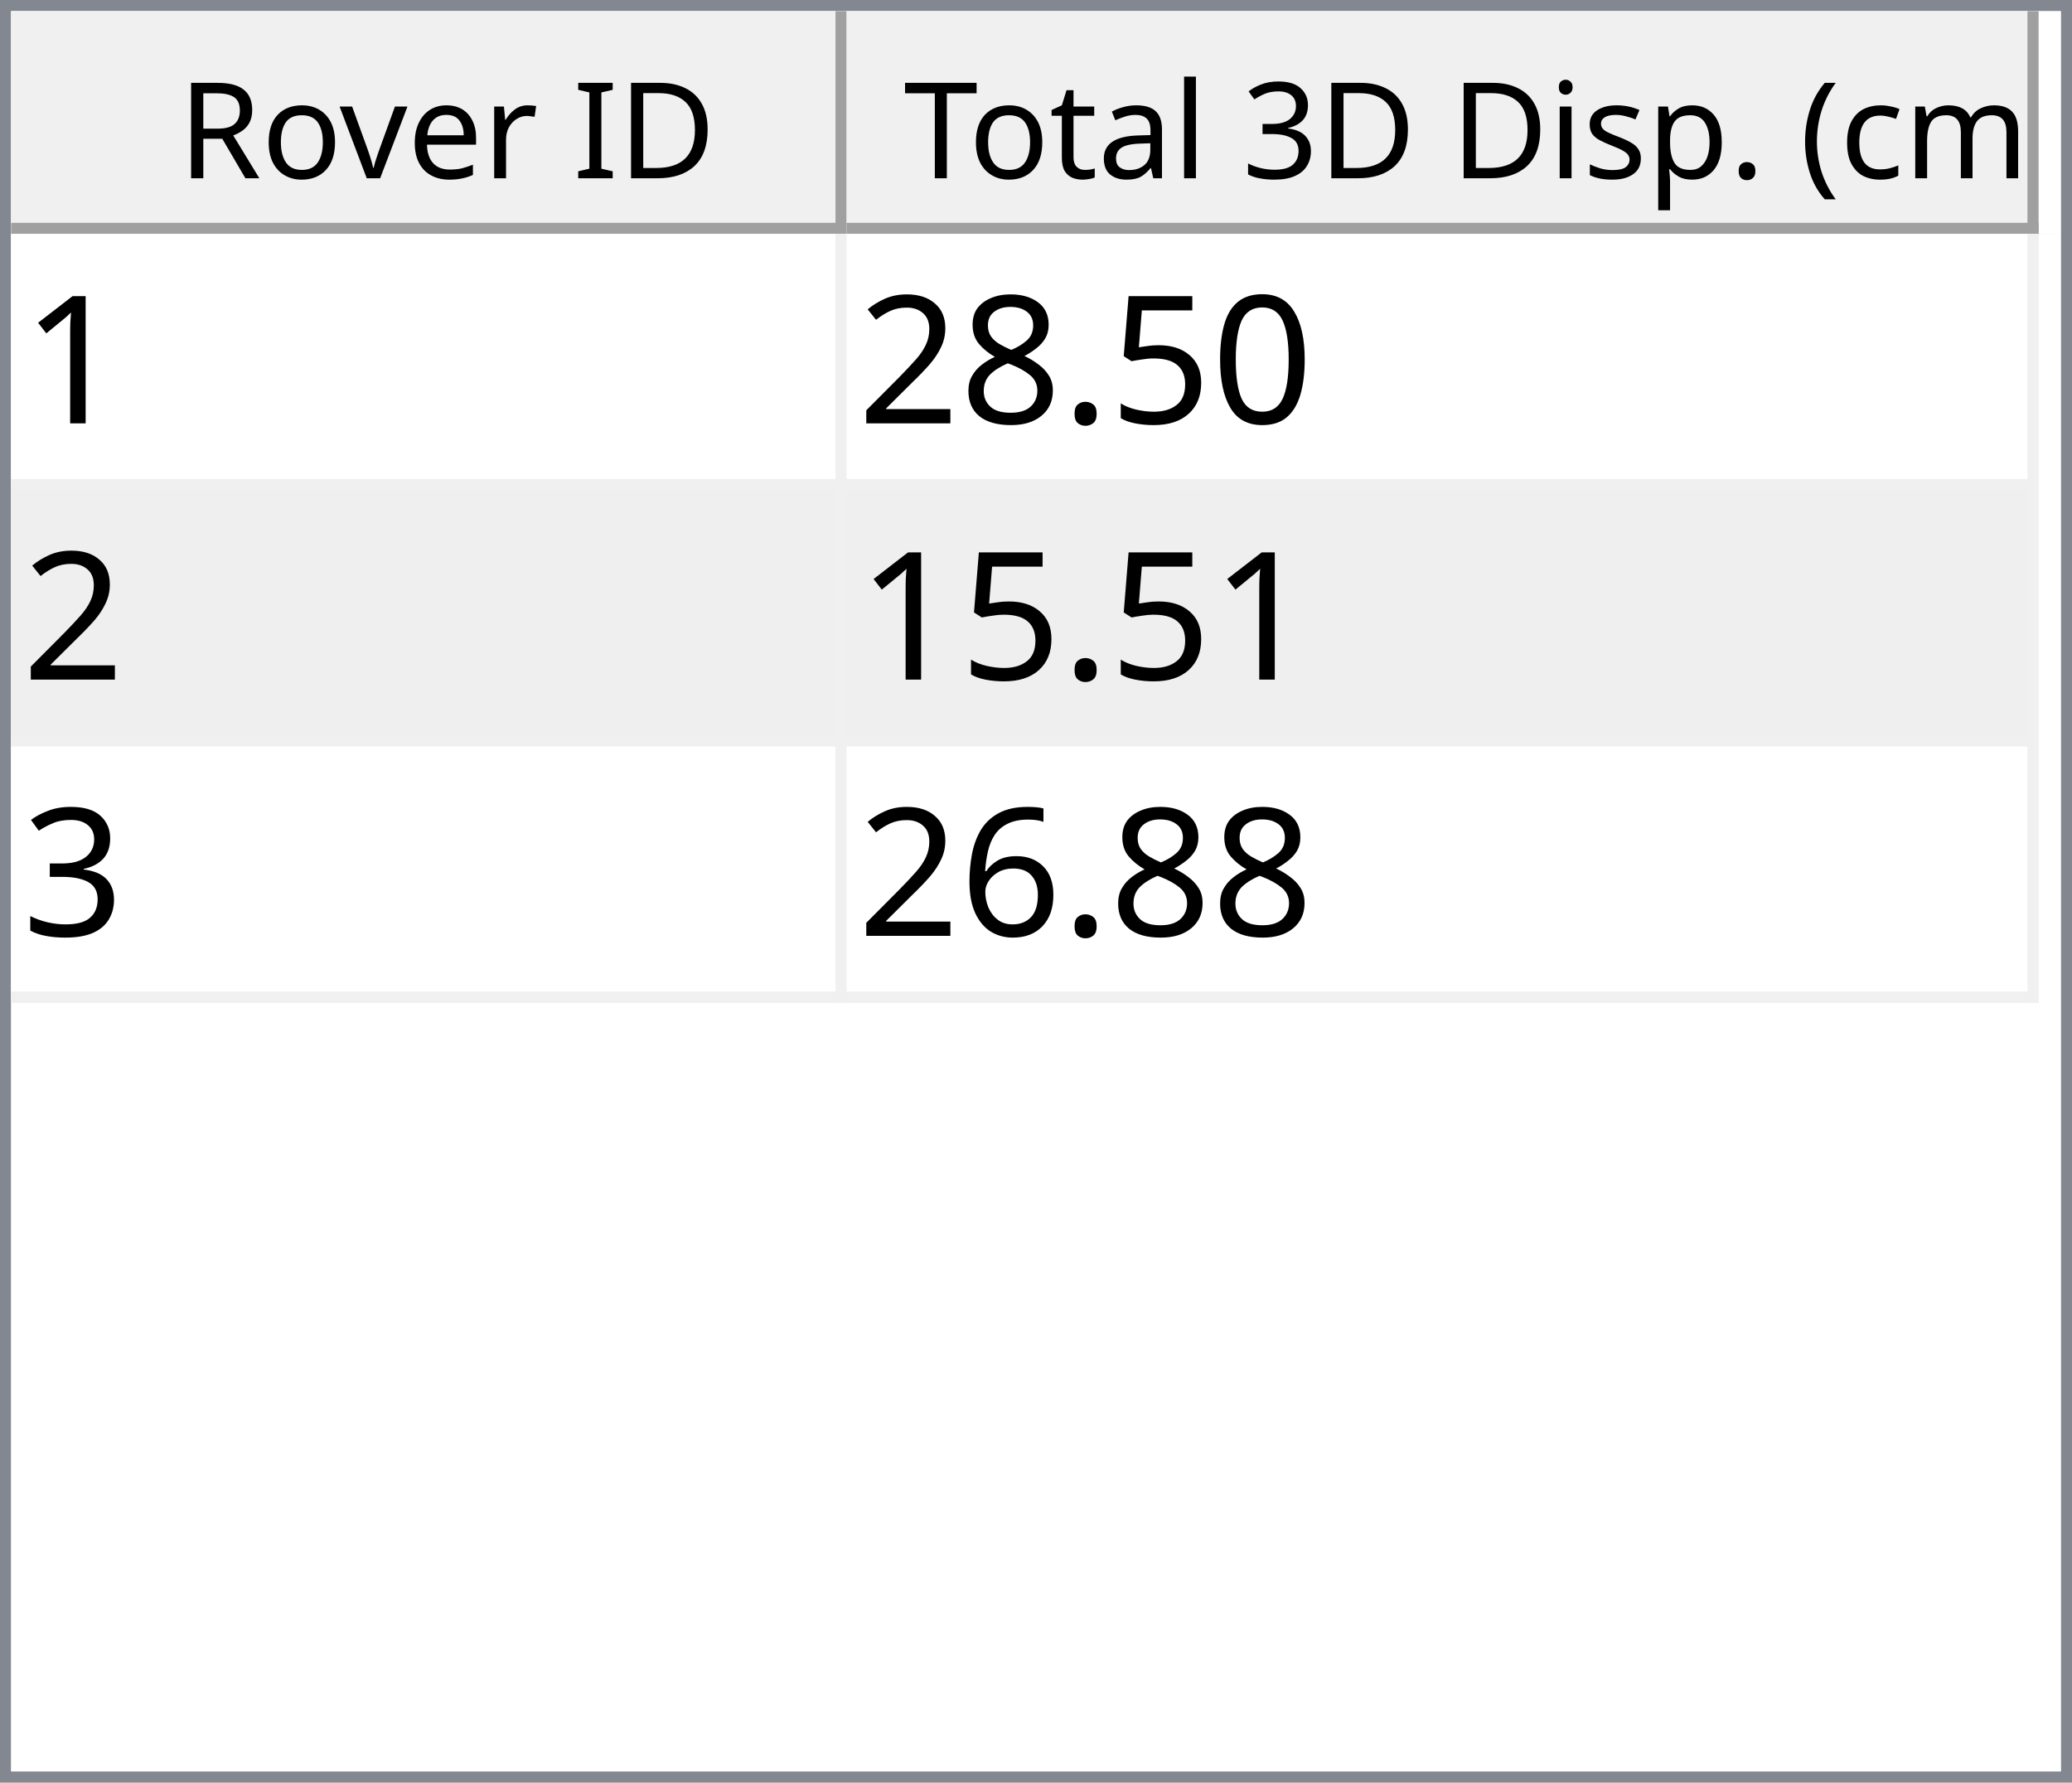
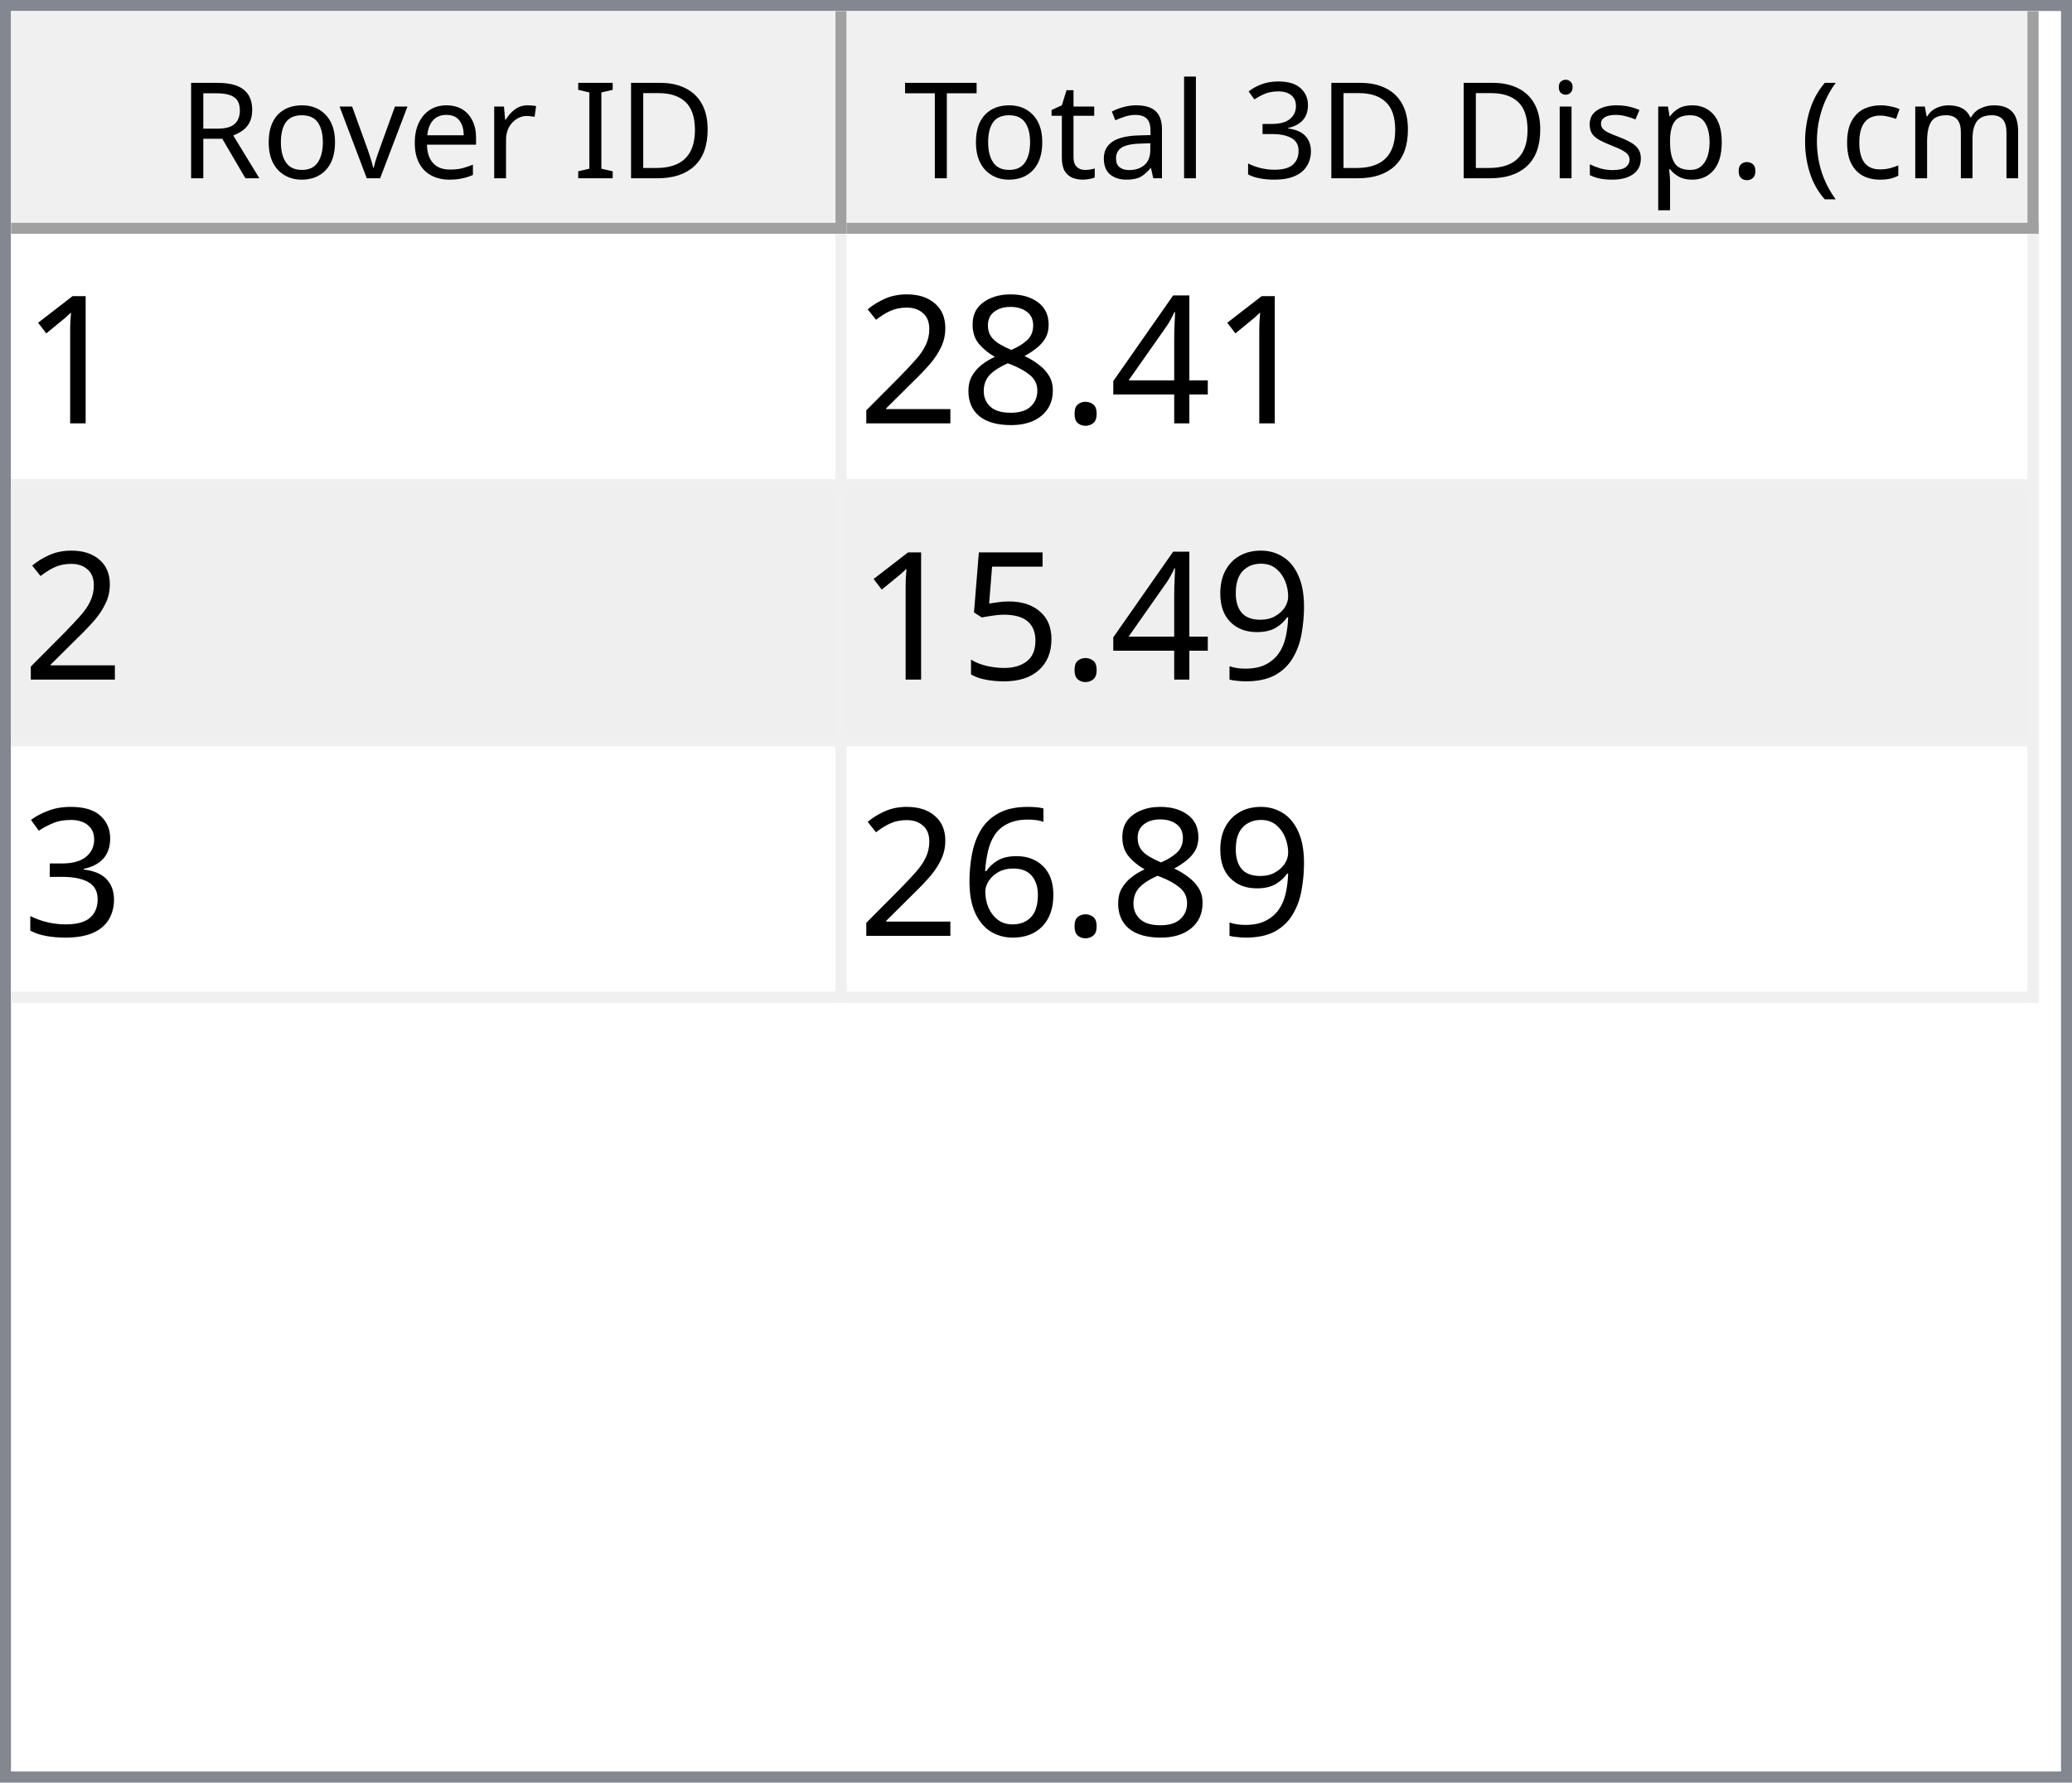
<svg xmlns="http://www.w3.org/2000/svg" style="fill-opacity:1; color-rendering:auto; color-interpolation:auto; text-rendering:auto; stroke:black; stroke-linecap:square; stroke-miterlimit:10; shape-rendering:auto; stroke-opacity:1; fill:black; stroke-dasharray:none; font-weight:normal; stroke-width:1; font-family:'Dialog'; font-style:normal; stroke-linejoin:miter; font-size:12px; stroke-dashoffset:0; image-rendering:auto;" width="186" height="160">
  <defs id="genericDefs" />
  <g>
    <defs id="defs1">
      <clipPath clipPathUnits="userSpaceOnUse" id="clipPath1">
        <path d="M0 0 L186 0 L186 160 L0 160 L0 0 Z" />
      </clipPath>
      <clipPath clipPathUnits="userSpaceOnUse" id="clipPath2">
        <path d="M0 0 L0 160 L186 160 L186 0 Z" />
      </clipPath>
      <clipPath clipPathUnits="userSpaceOnUse" id="clipPath3">
        <path d="M0 0 L0 20 L184 20 L184 0 Z" />
      </clipPath>
      <clipPath clipPathUnits="userSpaceOnUse" id="clipPath4">
        <path d="M0 0 L0 20 L75 20 L75 0 Z" />
      </clipPath>
      <clipPath clipPathUnits="userSpaceOnUse" id="clipPath5">
        <path d="M1 1 L1 19 L74 19 L74 1 Z" />
      </clipPath>
      <clipPath clipPathUnits="userSpaceOnUse" id="clipPath6">
        <path d="M0 0 L0 18 L73 18 L73 0 Z" />
      </clipPath>
      <clipPath clipPathUnits="userSpaceOnUse" id="clipPath7">
        <path d="M-0.5 -0.5 L-0.5 19.5 L74.5 19.5 L74.5 -0.5 Z" />
      </clipPath>
      <clipPath clipPathUnits="userSpaceOnUse" id="clipPath8">
        <path d="M0 0 L0 20 L107 20 L107 0 Z" />
      </clipPath>
      <clipPath clipPathUnits="userSpaceOnUse" id="clipPath9">
        <path d="M1 1 L1 19 L106 19 L106 1 Z" />
      </clipPath>
      <clipPath clipPathUnits="userSpaceOnUse" id="clipPath10">
        <path d="M0 0 L0 18 L105 18 L105 0 Z" />
      </clipPath>
      <clipPath clipPathUnits="userSpaceOnUse" id="clipPath11">
        <path d="M-0.5 -0.5 L-0.5 19.5 L106.5 19.5 L106.5 -0.5 Z" />
      </clipPath>
      <clipPath clipPathUnits="userSpaceOnUse" id="clipPath12">
        <path d="M0 0 L0 138 L184 138 L184 0 Z" />
      </clipPath>
      <clipPath clipPathUnits="userSpaceOnUse" id="clipPath13">
        <path d="M0 0 L0 69 L182 69 L182 0 Z" />
      </clipPath>
      <clipPath clipPathUnits="userSpaceOnUse" id="clipPath14">
        <path d="M-0.5 -0.5 L-0.5 68.5 L181.5 68.5 L181.5 -0.5 Z" />
      </clipPath>
      <clipPath clipPathUnits="userSpaceOnUse" id="clipPath15">
        <path d="M0 0 L0 22 L74 22 L74 0 Z" />
      </clipPath>
      <clipPath clipPathUnits="userSpaceOnUse" id="clipPath16">
        <path d="M0 0 L0 22 L106 22 L106 0 Z" />
      </clipPath>
      <font horiz-adv-x="64.551" id="font1">
        <font-face ascent="107.91" descent="25.098" units-per-em="100" style="font-style:normal; font-family:Segoe UI; font-weight:normal;" />
        <missing-glyph horiz-adv-x="64.551" d="M8.109 0 L8.109 68.266 L56.453 68.266 L56.453 0 L8.109 0 ZM15.328 7.234 L49.219 7.234 L49.219 61.031 L15.328 61.031 L15.328 7.234 Z" />
        <glyph unicode="D" horiz-adv-x="70.117" d="M9.188 0 L9.188 70.016 L28.516 70.016 Q65.531 70.016 65.531 35.891 Q65.531 19.672 55.25 9.836 Q44.969 0 27.734 0 L9.188 0 ZM17.391 62.594 L17.391 7.422 L27.828 7.422 Q41.609 7.422 49.273 14.797 Q56.938 22.172 56.938 35.688 Q56.938 62.594 28.328 62.594 L17.391 62.594 Z" />
        <glyph unicode="I" horiz-adv-x="26.611" d="M17.391 0 L9.188 0 L9.188 70.016 L17.391 70.016 L17.391 0 Z" />
        <glyph unicode=" " horiz-adv-x="27.393" d="" />
        <glyph unicode="r" horiz-adv-x="34.766" d="M34.188 41.891 Q32.078 43.5 28.125 43.5 Q23 43.5 19.555 38.672 Q16.109 33.844 16.109 25.484 L16.109 0 L8.109 0 L8.109 50 L16.109 50 L16.109 39.703 L16.312 39.703 Q18.016 44.969 21.531 47.922 Q25.047 50.875 29.391 50.875 Q32.516 50.875 34.188 50.203 L34.188 41.891 Z" />
        <glyph unicode="e" horiz-adv-x="52.295" d="M48.297 23 L12.984 23 Q13.188 14.656 17.484 10.109 Q21.781 5.562 29.297 5.562 Q37.75 5.562 44.828 11.141 L44.828 3.609 Q38.234 -1.172 27.391 -1.172 Q16.797 -1.172 10.742 5.641 Q4.688 12.453 4.688 24.812 Q4.688 36.469 11.305 43.82 Q17.922 51.172 27.734 51.172 Q37.547 51.172 42.922 44.828 Q48.297 38.484 48.297 27.203 L48.297 23 ZM40.094 29.781 Q40.047 36.719 36.75 40.578 Q33.453 44.438 27.594 44.438 Q21.922 44.438 17.969 40.383 Q14.016 36.328 13.094 29.781 L40.094 29.781 Z" />
        <glyph unicode="v" horiz-adv-x="47.9" d="M47.406 50 L27.484 0 L19.625 0 L0.688 50 L9.469 50 L22.172 13.672 Q23.578 9.672 23.922 6.688 L24.125 6.688 Q24.609 10.453 25.688 13.484 L38.969 50 L47.406 50 Z" />
        <glyph unicode="o" horiz-adv-x="58.594" d="M29 -1.172 Q17.922 -1.172 11.305 5.836 Q4.688 12.844 4.688 24.422 Q4.688 37.016 11.57 44.094 Q18.453 51.172 30.172 51.172 Q41.359 51.172 47.633 44.289 Q53.906 37.406 53.906 25.203 Q53.906 13.234 47.141 6.031 Q40.375 -1.172 29 -1.172 ZM29.594 44.438 Q21.875 44.438 17.383 39.188 Q12.891 33.938 12.891 24.703 Q12.891 15.828 17.43 10.695 Q21.969 5.562 29.594 5.562 Q37.359 5.562 41.531 10.594 Q45.703 15.625 45.703 24.906 Q45.703 34.281 41.531 39.359 Q37.359 44.438 29.594 44.438 Z" />
        <glyph unicode="R" horiz-adv-x="59.814" d="M59.375 0 L49.609 0 L37.891 19.625 Q36.281 22.359 34.766 24.289 Q33.25 26.219 31.664 27.438 Q30.078 28.656 28.25 29.219 Q26.422 29.781 24.125 29.781 L17.391 29.781 L17.391 0 L9.188 0 L9.188 70.016 L30.078 70.016 Q34.672 70.016 38.555 68.867 Q42.438 67.719 45.289 65.375 Q48.141 63.031 49.758 59.547 Q51.375 56.062 51.375 51.375 Q51.375 47.703 50.273 44.656 Q49.172 41.609 47.148 39.211 Q45.125 36.812 42.266 35.133 Q39.406 33.453 35.844 32.516 L35.844 32.328 Q37.594 31.547 38.891 30.547 Q40.188 29.547 41.359 28.18 Q42.531 26.812 43.68 25.078 Q44.828 23.344 46.234 21.047 L59.375 0 ZM17.391 62.594 L17.391 37.203 L28.516 37.203 Q31.594 37.203 34.203 38.133 Q36.812 39.062 38.719 40.797 Q40.625 42.531 41.703 45.047 Q42.781 47.562 42.781 50.688 Q42.781 56.297 39.141 59.445 Q35.5 62.594 28.609 62.594 L17.391 62.594 Z" />
        <glyph unicode=")" horiz-adv-x="30.176" d="M8.297 -15.922 L1.172 -15.922 Q16.406 2.344 16.406 26.812 Q16.406 51.469 1.078 70.016 L8.297 70.016 Q23.531 52.156 23.531 26.703 Q23.531 1.375 8.297 -15.922 Z" />
        <glyph unicode="m" horiz-adv-x="86.133" d="M79.109 0 L71.094 0 L71.094 28.719 Q71.094 37.016 68.531 40.727 Q65.969 44.438 59.906 44.438 Q54.781 44.438 51.195 39.75 Q47.609 35.062 47.609 28.516 L47.609 0 L39.594 0 L39.594 29.688 Q39.594 44.438 28.219 44.438 Q22.953 44.438 19.531 40.016 Q16.109 35.594 16.109 28.516 L16.109 0 L8.109 0 L8.109 50 L16.109 50 L16.109 42.094 L16.312 42.094 Q21.625 51.172 31.844 51.172 Q36.969 51.172 40.773 48.312 Q44.578 45.453 46 40.828 Q51.562 51.172 62.594 51.172 Q79.109 51.172 79.109 30.812 L79.109 0 Z" />
        <glyph unicode="c" horiz-adv-x="46.191" d="M42.188 2.297 Q36.422 -1.172 28.516 -1.172 Q17.828 -1.172 11.258 5.789 Q4.688 12.75 4.688 23.828 Q4.688 36.188 11.766 43.68 Q18.844 51.172 30.672 51.172 Q37.25 51.172 42.281 48.734 L42.281 40.531 Q36.719 44.438 30.375 44.438 Q22.703 44.438 17.797 38.945 Q12.891 33.453 12.891 24.516 Q12.891 15.719 17.508 10.641 Q22.125 5.562 29.891 5.562 Q36.422 5.562 42.188 9.906 L42.188 2.297 Z" />
        <glyph unicode="(" horiz-adv-x="30.176" d="M29.109 -15.922 L21.969 -15.922 Q6.844 1.375 6.844 26.703 Q6.844 52.156 21.969 70.016 L29.203 70.016 Q13.875 51.469 13.875 26.812 Q13.875 2.344 29.109 -15.922 Z" />
        <glyph unicode="." horiz-adv-x="21.68" d="M10.891 -1.078 Q8.641 -1.078 7.055 0.539 Q5.469 2.156 5.469 4.391 Q5.469 6.641 7.055 8.273 Q8.641 9.906 10.891 9.906 Q13.188 9.906 14.797 8.273 Q16.406 6.641 16.406 4.391 Q16.406 2.156 14.797 0.539 Q13.188 -1.078 10.891 -1.078 Z" />
        <glyph unicode="p" horiz-adv-x="58.789" d="M16.312 7.234 L16.109 7.234 L16.109 -23 L8.109 -23 L8.109 50 L16.109 50 L16.109 41.219 L16.312 41.219 Q22.219 51.172 33.594 51.172 Q43.266 51.172 48.688 44.461 Q54.109 37.75 54.109 26.469 Q54.109 13.922 48 6.375 Q41.891 -1.172 31.297 -1.172 Q21.578 -1.172 16.312 7.234 ZM16.109 27.391 L16.109 20.406 Q16.109 14.203 20.141 9.883 Q24.172 5.562 30.375 5.562 Q37.641 5.562 41.773 11.133 Q45.906 16.703 45.906 26.609 Q45.906 34.969 42.047 39.703 Q38.188 44.438 31.594 44.438 Q24.609 44.438 20.359 39.578 Q16.109 34.719 16.109 27.391 Z" />
        <glyph unicode="s" horiz-adv-x="42.432" d="M5.078 1.812 L5.078 10.406 Q11.625 5.562 19.484 5.562 Q30.031 5.562 30.031 12.594 Q30.031 14.594 29.125 15.992 Q28.219 17.391 26.68 18.461 Q25.141 19.531 23.07 20.383 Q21 21.234 18.609 22.172 Q15.281 23.484 12.766 24.828 Q10.25 26.172 8.57 27.859 Q6.891 29.547 6.031 31.695 Q5.172 33.844 5.172 36.719 Q5.172 40.234 6.789 42.945 Q8.406 45.656 11.086 47.484 Q13.766 49.312 17.211 50.242 Q20.656 51.172 24.312 51.172 Q30.812 51.172 35.938 48.922 L35.938 40.828 Q30.422 44.438 23.25 44.438 Q21 44.438 19.195 43.922 Q17.391 43.406 16.094 42.477 Q14.797 41.547 14.086 40.258 Q13.375 38.969 13.375 37.406 Q13.375 35.453 14.086 34.133 Q14.797 32.812 16.164 31.789 Q17.531 30.766 19.484 29.938 Q21.438 29.109 23.922 28.125 Q27.25 26.859 29.883 25.516 Q32.516 24.172 34.375 22.484 Q36.234 20.797 37.234 18.602 Q38.234 16.406 38.234 13.375 Q38.234 9.672 36.602 6.938 Q34.969 4.203 32.234 2.398 Q29.5 0.594 25.93 -0.289 Q22.359 -1.172 18.453 -1.172 Q10.75 -1.172 5.078 1.812 Z" />
        <glyph unicode="i" horiz-adv-x="24.219" d="M12.203 62.703 Q10.062 62.703 8.547 64.164 Q7.031 65.625 7.031 67.875 Q7.031 70.125 8.547 71.609 Q10.062 73.094 12.203 73.094 Q14.406 73.094 15.945 71.609 Q17.484 70.125 17.484 67.875 Q17.484 65.719 15.945 64.211 Q14.406 62.703 12.203 62.703 ZM16.109 0 L8.109 0 L8.109 50 L16.109 50 L16.109 0 Z" />
        <glyph unicode="3" horiz-adv-x="53.906" d="M46.531 19.828 Q46.531 15.094 44.75 11.211 Q42.969 7.328 39.719 4.57 Q36.469 1.812 31.93 0.297 Q27.391 -1.219 21.922 -1.219 Q11.922 -1.219 6 2.594 L6 11.188 Q13.094 5.609 22.219 5.609 Q25.875 5.609 28.828 6.539 Q31.781 7.469 33.906 9.227 Q36.031 10.984 37.18 13.477 Q38.328 15.969 38.328 19.094 Q38.328 32.812 18.797 32.812 L12.984 32.812 L12.984 39.594 L18.5 39.594 Q35.797 39.594 35.797 52.484 Q35.797 64.406 22.609 64.406 Q15.188 64.406 8.688 59.422 L8.688 67.188 Q15.375 71.188 24.609 71.188 Q29 71.188 32.57 69.969 Q36.141 68.75 38.68 66.555 Q41.219 64.359 42.609 61.281 Q44 58.203 44 54.5 Q44 40.672 30.031 36.719 L30.031 36.531 Q33.594 36.141 36.625 34.797 Q39.656 33.453 41.852 31.305 Q44.047 29.156 45.289 26.25 Q46.531 23.344 46.531 19.828 Z" />
        <glyph unicode="l" horiz-adv-x="24.219" d="M16.109 0 L8.109 0 L8.109 74.031 L16.109 74.031 L16.109 0 Z" />
        <glyph unicode="a" horiz-adv-x="50.879" d="M43.891 0 L35.891 0 L35.891 7.812 L35.688 7.812 Q30.469 -1.172 20.312 -1.172 Q12.844 -1.172 8.617 2.781 Q4.391 6.734 4.391 13.281 Q4.391 27.297 20.906 29.594 L35.891 31.688 Q35.891 44.438 25.594 44.438 Q16.547 44.438 9.281 38.281 L9.281 46.484 Q16.656 51.172 26.266 51.172 Q43.891 51.172 43.891 32.516 L43.891 0 ZM35.891 25.297 L23.828 23.641 Q18.266 22.859 15.43 20.875 Q12.594 18.891 12.594 13.875 Q12.594 10.203 15.211 7.883 Q17.828 5.562 22.172 5.562 Q28.125 5.562 32.008 9.742 Q35.891 13.922 35.891 20.312 L35.891 25.297 Z" />
        <glyph unicode="t" horiz-adv-x="33.887" d="M31.297 0.484 Q28.469 -1.078 23.828 -1.078 Q10.688 -1.078 10.688 13.578 L10.688 43.172 L2.094 43.172 L2.094 50 L10.688 50 L10.688 62.203 L18.703 64.797 L18.703 50 L31.297 50 L31.297 43.172 L18.703 43.172 L18.703 14.984 Q18.703 9.969 20.414 7.82 Q22.125 5.672 26.078 5.672 Q29.109 5.672 31.297 7.328 L31.297 0.484 Z" />
        <glyph unicode="T" horiz-adv-x="52.393" d="M50.594 62.594 L30.375 62.594 L30.375 0 L22.172 0 L22.172 62.594 L2 62.594 L2 70.016 L50.594 70.016 L50.594 62.594 Z" />
      </font>
      <font horiz-adv-x="75.0" id="font2">
        <font-face ascent="100.537" descent="21.973" units-per-em="100" style="font-style:normal; font-family:sans-serif; font-weight:normal;" />
        <missing-glyph horiz-adv-x="75.0" d="M12.5 0 L12.5 62.5 L62.5 62.5 L62.5 0 L12.5 0 ZM14.062 1.562 L60.938 1.562 L60.938 60.938 L14.062 60.938 L14.062 1.562 Z" />
        <glyph unicode="1" horiz-adv-x="55.615" d="M37.25 0 L28.469 0 L28.469 56 Q25.297 52.984 20.141 49.953 Q14.984 46.922 10.891 45.406 L10.891 53.906 Q18.266 57.375 23.781 62.305 Q29.297 67.234 31.594 71.875 L37.25 71.875 L37.25 0 Z" />
-         <glyph unicode="0" horiz-adv-x="55.615" d="M4.156 35.297 Q4.156 48 6.766 55.742 Q9.375 63.484 14.523 67.68 Q19.672 71.875 27.484 71.875 Q33.25 71.875 37.594 69.555 Q41.938 67.234 44.773 62.867 Q47.609 58.5 49.219 52.227 Q50.828 45.953 50.828 35.297 Q50.828 22.703 48.242 14.969 Q45.656 7.234 40.508 3.008 Q35.359 -1.219 27.484 -1.219 Q17.141 -1.219 11.234 6.203 Q4.156 15.141 4.156 35.297 ZM13.188 35.297 Q13.188 17.672 17.312 11.836 Q21.438 6 27.484 6 Q33.547 6 37.672 11.859 Q41.797 17.719 41.797 35.297 Q41.797 52.984 37.672 58.789 Q33.547 64.594 27.391 64.594 Q21.344 64.594 17.719 59.469 Q13.188 52.938 13.188 35.297 Z" />
-         <glyph unicode="5" horiz-adv-x="55.615" d="M4.156 18.75 L13.375 19.531 Q14.406 12.797 18.141 9.398 Q21.875 6 27.156 6 Q33.5 6 37.891 10.789 Q42.281 15.578 42.281 23.484 Q42.281 31 38.062 35.352 Q33.844 39.703 27 39.703 Q22.75 39.703 19.336 37.773 Q15.922 35.844 13.969 32.766 L5.719 33.844 L12.641 70.609 L48.25 70.609 L48.25 62.203 L19.672 62.203 L15.828 42.969 Q22.266 47.469 29.344 47.469 Q38.719 47.469 45.164 40.969 Q51.609 34.469 51.609 24.266 Q51.609 14.547 45.953 7.469 Q39.062 -1.219 27.156 -1.219 Q17.391 -1.219 11.211 4.25 Q5.031 9.719 4.156 18.75 Z" />
+         <glyph unicode="4" horiz-adv-x="55.615" d="M32.328 0 L32.328 17.141 L1.266 17.141 L1.266 25.203 L33.938 71.578 L41.109 71.578 L41.109 25.203 L50.781 25.203 L50.781 17.141 L41.109 17.141 L41.109 0 L32.328 0 ZM32.328 25.203 L32.328 57.469 L9.906 25.203 L32.328 25.203 Z" />
        <glyph unicode="." horiz-adv-x="27.783" d="M9.078 0 L9.078 10.016 L19.094 10.016 L19.094 0 L9.078 0 Z" />
        <glyph unicode="8" horiz-adv-x="55.615" d="M17.672 38.812 Q12.203 40.828 9.57 44.539 Q6.938 48.25 6.938 53.422 Q6.938 61.234 12.555 66.555 Q18.172 71.875 27.484 71.875 Q36.859 71.875 42.578 66.43 Q48.297 60.984 48.297 53.172 Q48.297 48.188 45.68 44.508 Q43.062 40.828 37.75 38.812 Q44.344 36.672 47.781 31.883 Q51.219 27.094 51.219 20.453 Q51.219 11.281 44.727 5.031 Q38.234 -1.219 27.641 -1.219 Q17.047 -1.219 10.547 5.055 Q4.047 11.328 4.047 20.703 Q4.047 27.688 7.594 32.398 Q11.141 37.109 17.672 38.812 ZM15.922 53.719 Q15.922 48.641 19.195 45.414 Q22.469 42.188 27.688 42.188 Q32.766 42.188 36.016 45.383 Q39.266 48.578 39.266 53.219 Q39.266 58.062 35.914 61.359 Q32.562 64.656 27.594 64.656 Q22.562 64.656 19.242 61.43 Q15.922 58.203 15.922 53.719 ZM13.094 20.656 Q13.094 16.891 14.875 13.375 Q16.656 9.859 20.172 7.93 Q23.688 6 27.734 6 Q34.031 6 38.133 10.055 Q42.234 14.109 42.234 20.359 Q42.234 26.703 38.016 30.859 Q33.797 35.016 27.438 35.016 Q21.234 35.016 17.164 30.914 Q13.094 26.812 13.094 20.656 Z" />
        <glyph unicode="2" horiz-adv-x="55.615" d="M50.344 8.453 L50.344 0 L3.031 0 Q2.938 3.172 4.047 6.109 Q5.859 10.938 9.836 15.625 Q13.812 20.312 21.344 26.469 Q33.016 36.031 37.117 41.625 Q41.219 47.219 41.219 52.203 Q41.219 57.422 37.477 61.008 Q33.734 64.594 27.734 64.594 Q21.391 64.594 17.578 60.789 Q13.766 56.984 13.719 50.25 L4.688 51.172 Q5.609 61.281 11.664 66.578 Q17.719 71.875 27.938 71.875 Q38.234 71.875 44.242 66.164 Q50.25 60.453 50.25 52 Q50.25 47.703 48.492 43.555 Q46.734 39.406 42.656 34.812 Q38.578 30.219 29.109 22.219 Q21.188 15.578 18.945 13.211 Q16.703 10.844 15.234 8.453 L50.344 8.453 Z" />
+         <glyph unicode="9" horiz-adv-x="55.615" d="M5.469 16.547 L13.922 17.328 Q14.984 11.375 18.016 8.688 Q21.047 6 25.781 6 Q29.828 6 32.883 7.859 Q35.938 9.719 37.891 12.82 Q39.844 15.922 41.164 21.195 Q42.484 26.469 42.484 31.938 Q42.484 32.516 42.438 33.688 Q39.797 29.5 35.234 26.883 Q30.672 24.266 25.344 24.266 Q16.453 24.266 10.305 30.711 Q4.156 37.156 4.156 47.703 Q4.156 58.594 10.578 65.234 Q17 71.875 26.656 71.875 Q33.641 71.875 39.43 68.117 Q45.219 64.359 48.219 57.398 Q51.219 50.438 51.219 37.25 Q51.219 23.531 48.242 15.406 Q45.266 7.281 39.383 3.031 Q33.5 -1.219 25.594 -1.219 Q17.188 -1.219 11.867 3.445 Q6.547 8.109 5.469 16.547 ZM41.453 48.141 Q41.453 55.719 37.43 60.156 Q33.406 64.594 27.734 64.594 Q21.875 64.594 17.531 59.812 Q13.188 55.031 13.188 47.406 Q13.188 40.578 17.312 36.305 Q21.438 32.031 27.484 32.031 Q33.594 32.031 37.523 36.305 Q41.453 40.578 41.453 48.141 Z" />
+         <glyph unicode="5" horiz-adv-x="55.615" d="M4.156 18.75 L13.375 19.531 Q14.406 12.797 18.141 9.398 Q21.875 6 27.156 6 Q33.5 6 37.891 10.789 Q42.281 15.578 42.281 23.484 Q42.281 31 38.062 35.352 Q33.844 39.703 27 39.703 Q22.75 39.703 19.336 37.773 Q15.922 35.844 13.969 32.766 L5.719 33.844 L12.641 70.609 L48.25 70.609 L48.25 62.203 L19.672 62.203 L15.828 42.969 Q22.266 47.469 29.344 47.469 Q38.719 47.469 45.164 40.969 Q51.609 34.469 51.609 24.266 Q51.609 14.547 45.953 7.469 Q39.062 -1.219 27.156 -1.219 Q17.391 -1.219 11.211 4.25 Q5.031 9.719 4.156 18.75 Z" />
        <glyph unicode="3" horiz-adv-x="55.615" d="M4.203 18.891 L12.984 20.062 Q14.5 12.594 18.141 9.297 Q21.781 6 27 6 Q33.203 6 37.477 10.297 Q41.75 14.594 41.75 20.953 Q41.75 27 37.797 30.93 Q33.844 34.859 27.734 34.859 Q25.25 34.859 21.531 33.891 L22.516 41.609 Q23.391 41.5 23.922 41.5 Q29.547 41.5 34.039 44.43 Q38.531 47.359 38.531 53.469 Q38.531 58.297 35.258 61.477 Q31.984 64.656 26.812 64.656 Q21.688 64.656 18.266 61.43 Q14.844 58.203 13.875 51.766 L5.078 53.328 Q6.688 62.156 12.398 67.016 Q18.109 71.875 26.609 71.875 Q32.469 71.875 37.398 69.359 Q42.328 66.844 44.945 62.5 Q47.562 58.156 47.562 53.266 Q47.562 48.641 45.07 44.828 Q42.578 41.016 37.703 38.766 Q44.047 37.312 47.562 32.695 Q51.078 28.078 51.078 21.141 Q51.078 11.766 44.242 5.25 Q37.406 -1.266 26.953 -1.266 Q17.531 -1.266 11.305 4.352 Q5.078 9.969 4.203 18.891 Z" />
        <glyph unicode="6" horiz-adv-x="55.615" d="M49.75 54.047 L41.016 53.375 Q39.844 58.547 37.703 60.891 Q34.125 64.656 28.906 64.656 Q24.703 64.656 21.531 62.312 Q17.391 59.281 14.992 53.469 Q12.594 47.656 12.5 36.922 Q15.672 41.75 20.266 44.094 Q24.859 46.438 29.891 46.438 Q38.672 46.438 44.852 39.969 Q51.031 33.5 51.031 23.25 Q51.031 16.5 48.125 10.719 Q45.219 4.938 40.141 1.859 Q35.062 -1.219 28.609 -1.219 Q17.625 -1.219 10.695 6.859 Q3.766 14.938 3.766 33.5 Q3.766 54.25 11.422 63.672 Q18.109 71.875 29.438 71.875 Q37.891 71.875 43.289 67.141 Q48.688 62.406 49.75 54.047 ZM13.875 23.188 Q13.875 18.656 15.797 14.508 Q17.719 10.359 21.188 8.18 Q24.656 6 28.469 6 Q34.031 6 38.039 10.492 Q42.047 14.984 42.047 22.703 Q42.047 30.125 38.086 34.398 Q34.125 38.672 28.125 38.672 Q22.172 38.672 18.023 34.398 Q13.875 30.125 13.875 23.188 Z" />
      </font>
    </defs>
    <g style="fill:white; stroke:white;">
      <rect x="0" y="0" width="186" style="clip-path:url(#clipPath1); stroke:none;" height="160" />
    </g>
    <g style="fill:white; text-rendering:optimizeSpeed; color-rendering:optimizeSpeed; image-rendering:optimizeSpeed; shape-rendering:crispEdges; stroke:white; color-interpolation:sRGB;">
      <rect x="0" width="186" height="160" y="0" style="stroke:none;" />
      <path style="stroke:none;" d="M0 160 L186 160 L186 0 L0 0 Z" />
    </g>
    <g style="fill:rgb(240,240,240); font-family:'Segoe UI'; stroke:rgb(240,240,240);">
      <rect x="0" y="0" width="186" style="clip-path:url(#clipPath2); stroke:none;" height="160" />
    </g>
    <g style="fill:rgb(130,135,144); font-family:'Segoe UI'; stroke:rgb(130,135,144);">
      <path d="M0 0 L186 0 L186 160 L0 160 L0 0 ZM1 1 L185 1 L185 159 L1 159 L1 1 Z" style="fill-rule:evenodd; clip-path:url(#clipPath2); stroke:none;" />
    </g>
    <g style="fill:white; font-family:'Segoe UI'; stroke:white;" transform="translate(1,1)">
      <rect x="0" y="0" width="184" style="clip-path:url(#clipPath3); stroke:none;" height="20" />
    </g>
    <g style="fill:rgb(240,240,240); font-family:'Segoe UI'; stroke:rgb(240,240,240);" transform="translate(1,1)">
      <rect x="0" y="0" width="75" style="clip-path:url(#clipPath4); stroke:none;" height="20" />
    </g>
    <g style="font-family:'Segoe UI';" transform="translate(2,2)">
      <text x="14" xml:space="preserve" y="14" style="clip-path:url(#clipPath6); stroke:none;">Rover ID</text>
    </g>
    <g style="fill:rgb(160,160,160); font-family:'Segoe UI'; stroke:rgb(160,160,160); stroke-linejoin:bevel;" transform="translate(1.5,1.5)">
      <line x1="74" x2="74" y1="0" style="fill:none; clip-path:url(#clipPath7);" y2="19" />
    </g>
    <g style="fill:rgb(160,160,160); font-family:'Segoe UI'; stroke:rgb(160,160,160); stroke-linejoin:bevel;" transform="matrix(1,0,0,1,1,1) translate(0.5,0.5)">
      <line x1="0" x2="74" y1="19" style="fill:none; clip-path:url(#clipPath7);" y2="19" />
    </g>
    <g style="fill:rgb(240,240,240); font-family:'Segoe UI'; stroke:rgb(240,240,240);" transform="translate(76,1)">
      <rect x="0" y="0" width="107" style="clip-path:url(#clipPath8); stroke:none;" height="20" />
    </g>
    <g style="font-family:'Segoe UI';" transform="translate(77,2)">
      <text x="1" xml:space="preserve" y="14" style="clip-path:url(#clipPath10); stroke:none;"> Total 3D Disp. (cm)</text>
    </g>
    <g style="fill:rgb(160,160,160); font-family:'Segoe UI'; stroke:rgb(160,160,160); stroke-linejoin:bevel;" transform="translate(76.5,1.5)">
      <line x1="106" x2="106" y1="0" style="fill:none; clip-path:url(#clipPath11);" y2="19" />
    </g>
    <g style="fill:rgb(160,160,160); font-family:'Segoe UI'; stroke:rgb(160,160,160); stroke-linejoin:bevel;" transform="matrix(1,0,0,1,76,1) translate(0.5,0.5)">
      <line x1="0" x2="106" y1="19" style="fill:none; clip-path:url(#clipPath11);" y2="19" />
    </g>
    <g style="fill:white; font-family:'Segoe UI'; stroke:white;" transform="translate(1,21)">
      <rect x="0" y="0" width="184" style="clip-path:url(#clipPath12); stroke:none;" height="138" />
    </g>
    <g style="fill:rgb(240,240,240); font-size:16px; font-family:sans-serif; stroke:rgb(240,240,240);" transform="translate(1,21)">
      <rect x="0" y="0" width="182" style="clip-path:url(#clipPath13); stroke:none;" height="69" />
      <line transform="translate(0.5,0.5)" x1="0" x2="181" y1="22" style="clip-path:url(#clipPath14); fill:none; stroke-linejoin:bevel;" y2="22" />
    </g>
    <g transform="matrix(1,0,0,1,1,21) translate(0.5,0.5)" style="fill:rgb(240,240,240); font-size:16px; font-family:sans-serif; stroke:rgb(240,240,240); stroke-linejoin:bevel;">
      <line x1="0" x2="181" y1="45" style="fill:none; clip-path:url(#clipPath14);" y2="45" />
    </g>
    <g transform="matrix(1,0,0,1,1,21) translate(0.5,0.5)" style="fill:rgb(240,240,240); font-size:16px; font-family:sans-serif; stroke:rgb(240,240,240); stroke-linejoin:bevel;">
      <line x1="0" x2="181" y1="68" style="fill:none; clip-path:url(#clipPath14);" y2="68" />
    </g>
    <g transform="matrix(1,0,0,1,1,21) translate(0.5,0.5)" style="fill:rgb(240,240,240); font-size:16px; font-family:sans-serif; stroke:rgb(240,240,240); stroke-linejoin:bevel;">
      <line x1="74" x2="74" y1="0" style="fill:none; clip-path:url(#clipPath14);" y2="68" />
    </g>
    <g transform="matrix(1,0,0,1,1,21) translate(0.5,0.5)" style="fill:rgb(240,240,240); font-size:16px; font-family:sans-serif; stroke:rgb(240,240,240); stroke-linejoin:bevel;">
      <line x1="181" x2="181" y1="0" style="fill:none; clip-path:url(#clipPath14);" y2="68" />
    </g>
    <g style="fill:white; font-size:16px; font-family:sans-serif; stroke:white;" transform="matrix(1,0,0,1,1,21)">
      <rect x="0" y="0" width="74" style="clip-path:url(#clipPath15); stroke:none;" height="22" />
      <text x="1" y="17" style="fill:black; clip-path:url(#clipPath15); stroke:none;" xml:space="preserve">1</text>
    </g>
    <g style="fill:white; font-size:16px; font-family:sans-serif; stroke:white;" transform="matrix(1,0,0,1,1,21) translate(75,0)">
      <rect x="0" y="0" width="106" style="clip-path:url(#clipPath16); stroke:none;" height="22" />
-       <text x="1" y="17" style="fill:black; clip-path:url(#clipPath16); stroke:none;" xml:space="preserve">28.50</text>
+       <text x="1" y="17" style="fill:black; clip-path:url(#clipPath16); stroke:none;" xml:space="preserve">28.41</text>
    </g>
    <g style="fill:rgb(239,239,239); font-size:16px; font-family:sans-serif; stroke:rgb(239,239,239);" transform="matrix(1,0,0,1,1,21) translate(0,23)">
      <rect x="0" y="0" width="74" style="clip-path:url(#clipPath15); stroke:none;" height="22" />
      <text x="1" y="17" style="fill:black; clip-path:url(#clipPath15); stroke:none;" xml:space="preserve">2</text>
    </g>
    <g style="fill:rgb(239,239,239); font-size:16px; font-family:sans-serif; stroke:rgb(239,239,239);" transform="matrix(1,0,0,1,1,21) translate(75,23)">
      <rect x="0" y="0" width="106" style="clip-path:url(#clipPath16); stroke:none;" height="22" />
-       <text x="1" y="17" style="fill:black; clip-path:url(#clipPath16); stroke:none;" xml:space="preserve">15.51</text>
+       <text x="1" y="17" style="fill:black; clip-path:url(#clipPath16); stroke:none;" xml:space="preserve">15.49</text>
    </g>
    <g style="fill:white; font-size:16px; font-family:sans-serif; stroke:white;" transform="matrix(1,0,0,1,1,21) translate(0,46)">
      <rect x="0" y="0" width="74" style="clip-path:url(#clipPath15); stroke:none;" height="22" />
      <text x="1" y="17" style="fill:black; clip-path:url(#clipPath15); stroke:none;" xml:space="preserve">3</text>
    </g>
    <g style="fill:white; font-size:16px; font-family:sans-serif; stroke:white;" transform="matrix(1,0,0,1,1,21) translate(75,46)">
      <rect x="0" y="0" width="106" style="clip-path:url(#clipPath16); stroke:none;" height="22" />
-       <text x="1" y="17" style="fill:black; clip-path:url(#clipPath16); stroke:none;" xml:space="preserve">26.88</text>
+       <text x="1" y="17" style="fill:black; clip-path:url(#clipPath16); stroke:none;" xml:space="preserve">26.89</text>
    </g>
  </g>
</svg>
